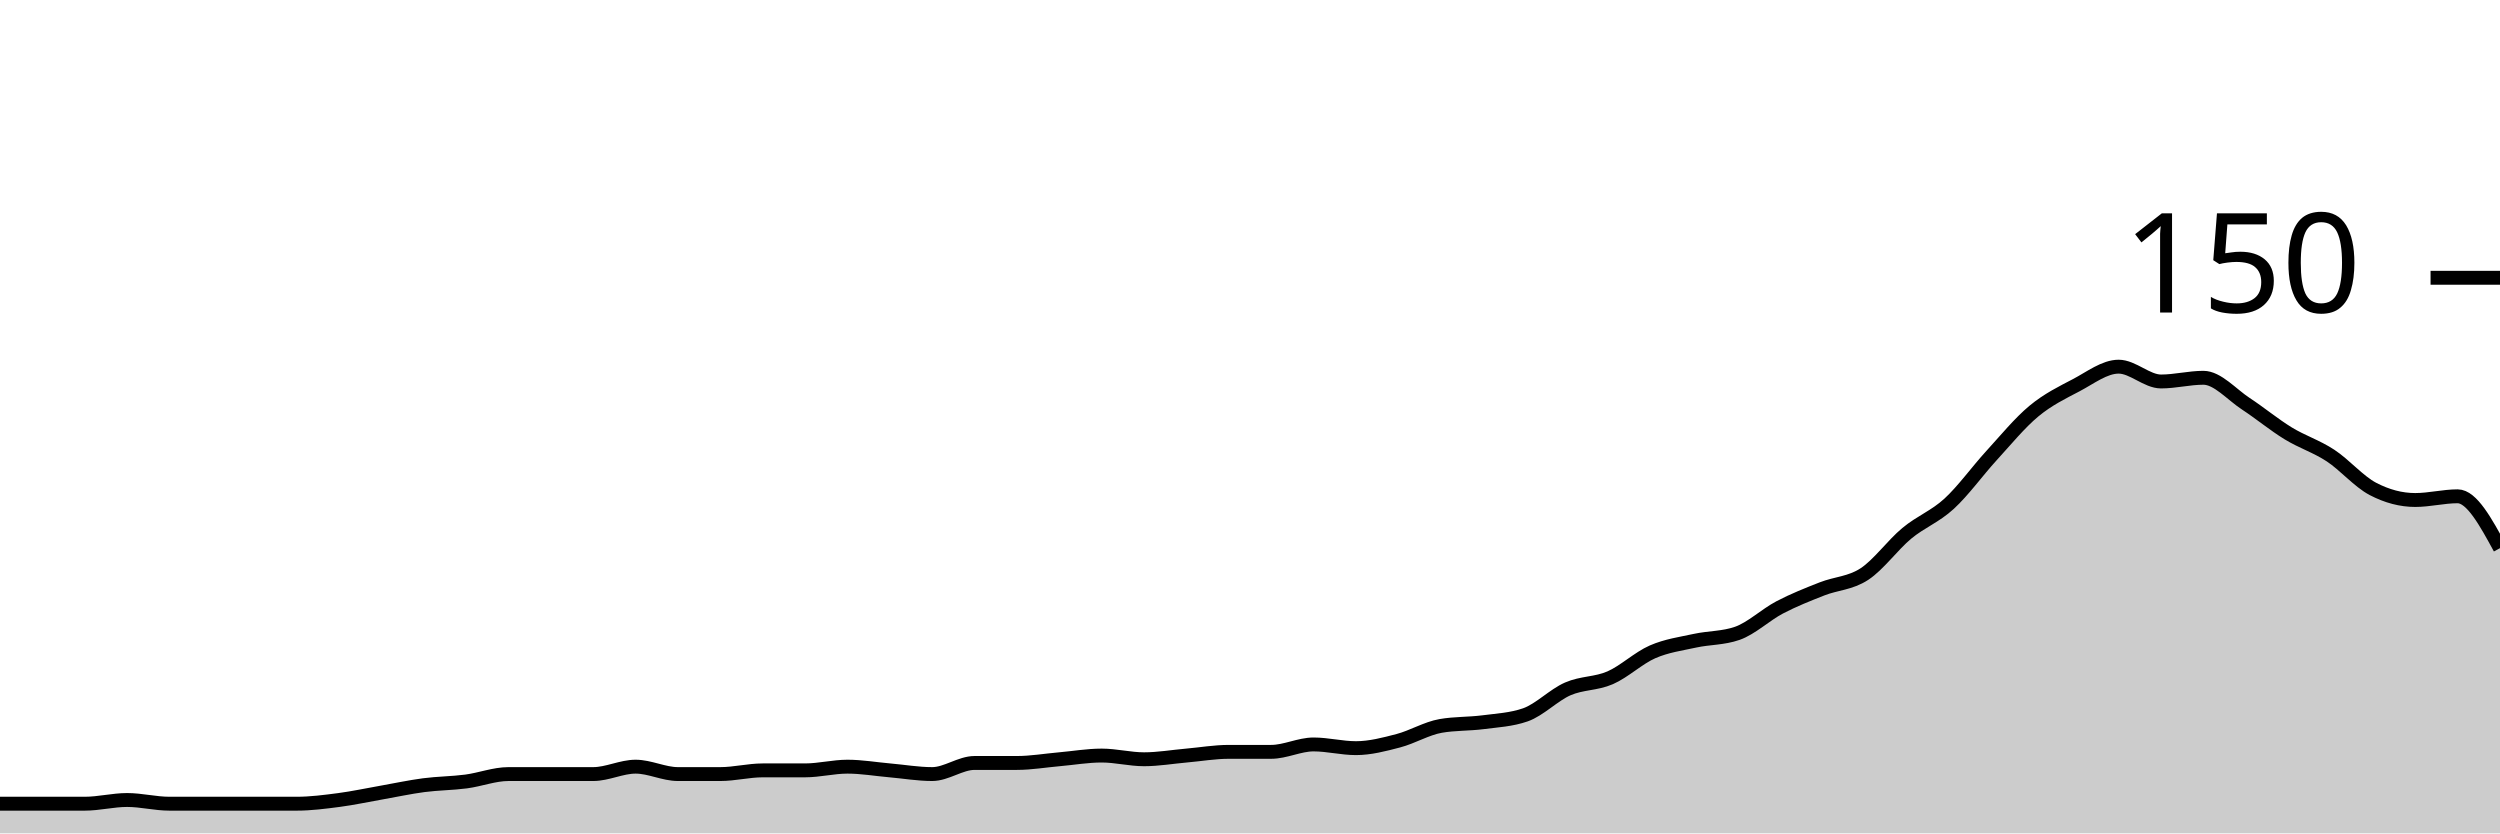
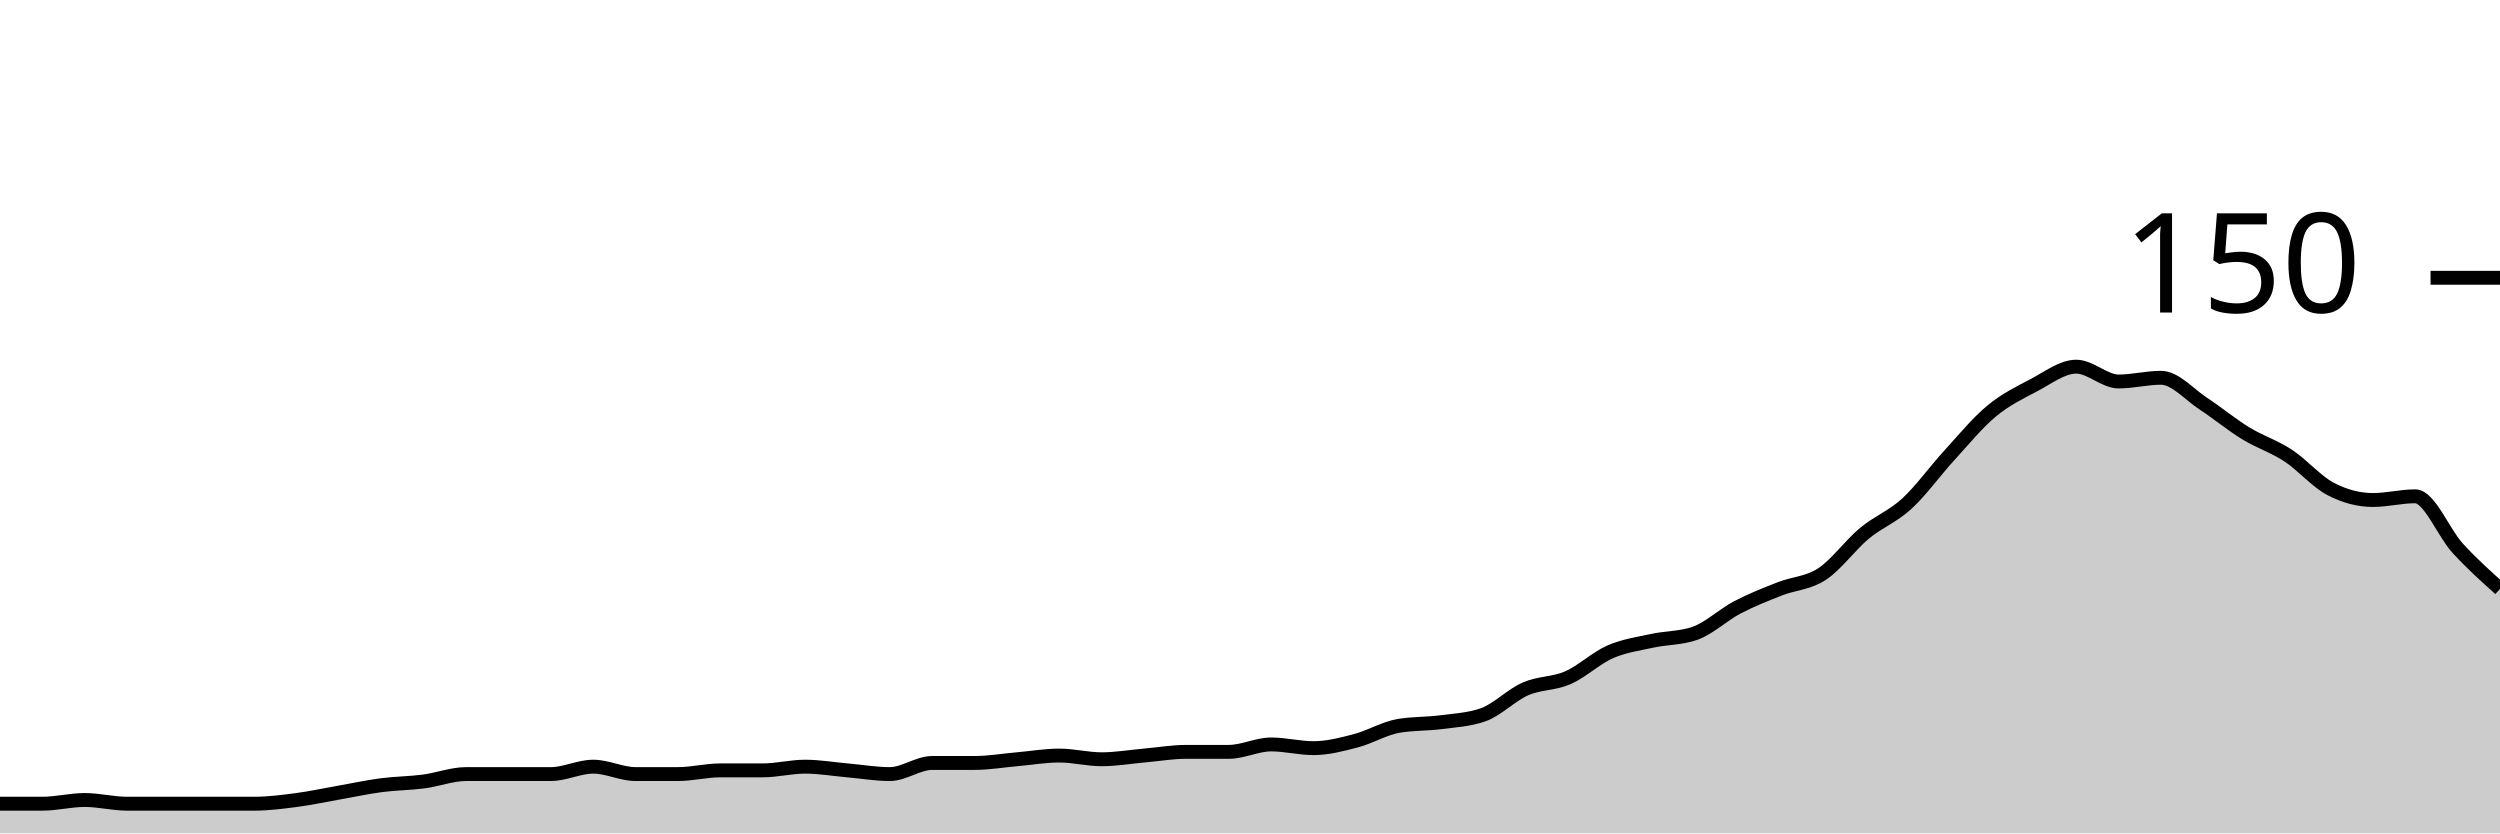
<svg xmlns="http://www.w3.org/2000/svg" viewBox="0 0 180 60">
  <g transform="translate(0,20)">
-     <path class="area" fill="rgba(0, 0, 0, 0.2)" d="M0,37.867C1.017,37.867,2.034,37.867,3.051,37.867C4.068,37.867,5.085,37.867,6.102,37.867C7.119,37.867,8.136,37.6,9.153,37.6C10.169,37.6,11.186,37.867,12.203,37.867C13.22,37.867,14.237,37.867,15.254,37.867C16.271,37.867,17.288,37.867,18.305,37.867C19.322,37.867,20.339,37.867,21.356,37.867C22.373,37.867,23.39,37.733,24.407,37.6C25.424,37.467,26.441,37.244,27.458,37.067C28.475,36.889,29.492,36.667,30.508,36.533C31.525,36.4,32.542,36.4,33.559,36.267C34.576,36.133,35.593,35.733,36.61,35.733C37.627,35.733,38.644,35.733,39.661,35.733C40.678,35.733,41.695,35.733,42.712,35.733C43.729,35.733,44.746,35.2,45.763,35.2C46.78,35.2,47.797,35.733,48.814,35.733C49.831,35.733,50.847,35.733,51.864,35.733C52.881,35.733,53.898,35.467,54.915,35.467C55.932,35.467,56.949,35.467,57.966,35.467C58.983,35.467,60,35.2,61.017,35.2C62.034,35.2,63.051,35.378,64.068,35.467C65.085,35.556,66.102,35.733,67.119,35.733C68.136,35.733,69.153,34.933,70.169,34.933C71.186,34.933,72.203,34.933,73.22,34.933C74.237,34.933,75.254,34.756,76.271,34.667C77.288,34.578,78.305,34.4,79.322,34.4C80.339,34.4,81.356,34.667,82.373,34.667C83.39,34.667,84.407,34.489,85.424,34.4C86.441,34.311,87.458,34.133,88.475,34.133C89.492,34.133,90.508,34.133,91.525,34.133C92.542,34.133,93.559,33.6,94.576,33.6C95.593,33.6,96.61,33.867,97.627,33.867C98.644,33.867,99.661,33.6,100.678,33.333C101.695,33.067,102.712,32.444,103.729,32.267C104.746,32.089,105.763,32.133,106.78,32C107.797,31.867,108.814,31.822,109.831,31.467C110.847,31.111,111.864,30.044,112.881,29.6C113.898,29.156,114.915,29.244,115.932,28.8C116.949,28.356,117.966,27.378,118.983,26.933C120,26.489,121.017,26.356,122.034,26.133C123.051,25.911,124.068,25.956,125.085,25.6C126.102,25.244,127.119,24.267,128.136,23.733C129.153,23.2,130.169,22.8,131.186,22.4C132.203,22,133.22,22,134.237,21.333C135.254,20.667,136.271,19.244,137.288,18.4C138.305,17.556,139.322,17.2,140.339,16.267C141.356,15.333,142.373,13.911,143.39,12.8C144.407,11.689,145.424,10.444,146.441,9.6C147.458,8.756,148.475,8.267,149.492,7.733C150.508,7.2,151.525,6.4,152.542,6.4C153.559,6.4,154.576,7.467,155.593,7.467C156.61,7.467,157.627,7.2,158.644,7.2C159.661,7.2,160.678,8.4,161.695,9.067C162.712,9.733,163.729,10.578,164.746,11.2C165.763,11.822,166.78,12.133,167.797,12.8C168.814,13.467,169.831,14.667,170.847,15.2C171.864,15.733,172.881,16,173.898,16C174.915,16,175.932,15.733,176.949,15.733C177.966,15.733,178.983,17.6,180,19.467L180,40C178.983,40,177.966,40,176.949,40C175.932,40,174.915,40,173.898,40C172.881,40,171.864,40,170.847,40C169.831,40,168.814,40,167.797,40C166.78,40,165.763,40,164.746,40C163.729,40,162.712,40,161.695,40C160.678,40,159.661,40,158.644,40C157.627,40,156.61,40,155.593,40C154.576,40,153.559,40,152.542,40C151.525,40,150.508,40,149.492,40C148.475,40,147.458,40,146.441,40C145.424,40,144.407,40,143.39,40C142.373,40,141.356,40,140.339,40C139.322,40,138.305,40,137.288,40C136.271,40,135.254,40,134.237,40C133.22,40,132.203,40,131.186,40C130.169,40,129.153,40,128.136,40C127.119,40,126.102,40,125.085,40C124.068,40,123.051,40,122.034,40C121.017,40,120,40,118.983,40C117.966,40,116.949,40,115.932,40C114.915,40,113.898,40,112.881,40C111.864,40,110.847,40,109.831,40C108.814,40,107.797,40,106.78,40C105.763,40,104.746,40,103.729,40C102.712,40,101.695,40,100.678,40C99.661,40,98.644,40,97.627,40C96.61,40,95.593,40,94.576,40C93.559,40,92.542,40,91.525,40C90.508,40,89.492,40,88.475,40C87.458,40,86.441,40,85.424,40C84.407,40,83.39,40,82.373,40C81.356,40,80.339,40,79.322,40C78.305,40,77.288,40,76.271,40C75.254,40,74.237,40,73.22,40C72.203,40,71.186,40,70.169,40C69.153,40,68.136,40,67.119,40C66.102,40,65.085,40,64.068,40C63.051,40,62.034,40,61.017,40C60,40,58.983,40,57.966,40C56.949,40,55.932,40,54.915,40C53.898,40,52.881,40,51.864,40C50.847,40,49.831,40,48.814,40C47.797,40,46.78,40,45.763,40C44.746,40,43.729,40,42.712,40C41.695,40,40.678,40,39.661,40C38.644,40,37.627,40,36.61,40C35.593,40,34.576,40,33.559,40C32.542,40,31.525,40,30.508,40C29.492,40,28.475,40,27.458,40C26.441,40,25.424,40,24.407,40C23.39,40,22.373,40,21.356,40C20.339,40,19.322,40,18.305,40C17.288,40,16.271,40,15.254,40C14.237,40,13.22,40,12.203,40C11.186,40,10.169,40,9.153,40C8.136,40,7.119,40,6.102,40C5.085,40,4.068,40,3.051,40C2.034,40,1.017,40,0,40Z" />
-     <path class="line" stroke="black" fill="none" d="M0,37.867C1.017,37.867,2.034,37.867,3.051,37.867C4.068,37.867,5.085,37.867,6.102,37.867C7.119,37.867,8.136,37.6,9.153,37.6C10.169,37.6,11.186,37.867,12.203,37.867C13.22,37.867,14.237,37.867,15.254,37.867C16.271,37.867,17.288,37.867,18.305,37.867C19.322,37.867,20.339,37.867,21.356,37.867C22.373,37.867,23.39,37.733,24.407,37.6C25.424,37.467,26.441,37.244,27.458,37.067C28.475,36.889,29.492,36.667,30.508,36.533C31.525,36.4,32.542,36.4,33.559,36.267C34.576,36.133,35.593,35.733,36.61,35.733C37.627,35.733,38.644,35.733,39.661,35.733C40.678,35.733,41.695,35.733,42.712,35.733C43.729,35.733,44.746,35.2,45.763,35.2C46.78,35.2,47.797,35.733,48.814,35.733C49.831,35.733,50.847,35.733,51.864,35.733C52.881,35.733,53.898,35.467,54.915,35.467C55.932,35.467,56.949,35.467,57.966,35.467C58.983,35.467,60,35.2,61.017,35.2C62.034,35.2,63.051,35.378,64.068,35.467C65.085,35.556,66.102,35.733,67.119,35.733C68.136,35.733,69.153,34.933,70.169,34.933C71.186,34.933,72.203,34.933,73.22,34.933C74.237,34.933,75.254,34.756,76.271,34.667C77.288,34.578,78.305,34.4,79.322,34.4C80.339,34.4,81.356,34.667,82.373,34.667C83.39,34.667,84.407,34.489,85.424,34.4C86.441,34.311,87.458,34.133,88.475,34.133C89.492,34.133,90.508,34.133,91.525,34.133C92.542,34.133,93.559,33.6,94.576,33.6C95.593,33.6,96.61,33.867,97.627,33.867C98.644,33.867,99.661,33.6,100.678,33.333C101.695,33.067,102.712,32.444,103.729,32.267C104.746,32.089,105.763,32.133,106.78,32C107.797,31.867,108.814,31.822,109.831,31.467C110.847,31.111,111.864,30.044,112.881,29.6C113.898,29.156,114.915,29.244,115.932,28.8C116.949,28.356,117.966,27.378,118.983,26.933C120,26.489,121.017,26.356,122.034,26.133C123.051,25.911,124.068,25.956,125.085,25.6C126.102,25.244,127.119,24.267,128.136,23.733C129.153,23.2,130.169,22.8,131.186,22.4C132.203,22,133.22,22,134.237,21.333C135.254,20.667,136.271,19.244,137.288,18.4C138.305,17.556,139.322,17.2,140.339,16.267C141.356,15.333,142.373,13.911,143.39,12.8C144.407,11.689,145.424,10.444,146.441,9.6C147.458,8.756,148.475,8.267,149.492,7.733C150.508,7.2,151.525,6.4,152.542,6.4C153.559,6.4,154.576,7.467,155.593,7.467C156.61,7.467,157.627,7.2,158.644,7.2C159.661,7.2,160.678,8.4,161.695,9.067C162.712,9.733,163.729,10.578,164.746,11.2C165.763,11.822,166.78,12.133,167.797,12.8C168.814,13.467,169.831,14.667,170.847,15.2C171.864,15.733,172.881,16,173.898,16C174.915,16,175.932,15.733,176.949,15.733C177.966,15.733,178.983,17.6,180,19.467" />
+     <path class="area" fill="rgba(0, 0, 0, 0.2)" d="M0,37.867C1.017,37.867,2.034,37.867,3.051,37.867C4.068,37.867,5.085,37.6,6.102,37.6C7.119,37.6,8.136,37.867,9.153,37.867C10.169,37.867,11.186,37.867,12.203,37.867C13.22,37.867,14.237,37.867,15.254,37.867C16.271,37.867,17.288,37.867,18.305,37.867C19.322,37.867,20.339,37.733,21.356,37.6C22.373,37.467,23.39,37.244,24.407,37.067C25.424,36.889,26.441,36.667,27.458,36.533C28.475,36.4,29.492,36.4,30.508,36.267C31.525,36.133,32.542,35.733,33.559,35.733C34.576,35.733,35.593,35.733,36.61,35.733C37.627,35.733,38.644,35.733,39.661,35.733C40.678,35.733,41.695,35.2,42.712,35.2C43.729,35.2,44.746,35.733,45.763,35.733C46.78,35.733,47.797,35.733,48.814,35.733C49.831,35.733,50.847,35.467,51.864,35.467C52.881,35.467,53.898,35.467,54.915,35.467C55.932,35.467,56.949,35.2,57.966,35.2C58.983,35.2,60,35.378,61.017,35.467C62.034,35.556,63.051,35.733,64.068,35.733C65.085,35.733,66.102,34.933,67.119,34.933C68.136,34.933,69.153,34.933,70.169,34.933C71.186,34.933,72.203,34.756,73.22,34.667C74.237,34.578,75.254,34.4,76.271,34.4C77.288,34.4,78.305,34.667,79.322,34.667C80.339,34.667,81.356,34.489,82.373,34.4C83.39,34.311,84.407,34.133,85.424,34.133C86.441,34.133,87.458,34.133,88.475,34.133C89.492,34.133,90.508,33.6,91.525,33.6C92.542,33.6,93.559,33.867,94.576,33.867C95.593,33.867,96.61,33.6,97.627,33.333C98.644,33.067,99.661,32.444,100.678,32.267C101.695,32.089,102.712,32.133,103.729,32C104.746,31.867,105.763,31.822,106.78,31.467C107.797,31.111,108.814,30.044,109.831,29.6C110.847,29.156,111.864,29.244,112.881,28.8C113.898,28.356,114.915,27.378,115.932,26.933C116.949,26.489,117.966,26.356,118.983,26.133C120,25.911,121.017,25.956,122.034,25.6C123.051,25.244,124.068,24.267,125.085,23.733C126.102,23.2,127.119,22.8,128.136,22.4C129.153,22,130.169,22,131.186,21.333C132.203,20.667,133.22,19.244,134.237,18.4C135.254,17.556,136.271,17.2,137.288,16.267C138.305,15.333,139.322,13.911,140.339,12.8C141.356,11.689,142.373,10.444,143.39,9.6C144.407,8.756,145.424,8.267,146.441,7.733C147.458,7.2,148.475,6.4,149.492,6.4C150.508,6.4,151.525,7.467,152.542,7.467C153.559,7.467,154.576,7.2,155.593,7.2C156.61,7.2,157.627,8.4,158.644,9.067C159.661,9.733,160.678,10.578,161.695,11.2C162.712,11.822,163.729,12.133,164.746,12.8C165.763,13.467,166.78,14.667,167.797,15.2C168.814,15.733,169.831,16,170.847,16C171.864,16,172.881,15.733,173.898,15.733C174.915,15.733,175.932,18.356,176.949,19.467C177.966,20.578,178.983,21.489,180,22.4L180,40C178.983,40,177.966,40,176.949,40C175.932,40,174.915,40,173.898,40C172.881,40,171.864,40,170.847,40C169.831,40,168.814,40,167.797,40C166.78,40,165.763,40,164.746,40C163.729,40,162.712,40,161.695,40C160.678,40,159.661,40,158.644,40C157.627,40,156.61,40,155.593,40C154.576,40,153.559,40,152.542,40C151.525,40,150.508,40,149.492,40C148.475,40,147.458,40,146.441,40C145.424,40,144.407,40,143.39,40C142.373,40,141.356,40,140.339,40C139.322,40,138.305,40,137.288,40C136.271,40,135.254,40,134.237,40C133.22,40,132.203,40,131.186,40C130.169,40,129.153,40,128.136,40C127.119,40,126.102,40,125.085,40C124.068,40,123.051,40,122.034,40C121.017,40,120,40,118.983,40C117.966,40,116.949,40,115.932,40C114.915,40,113.898,40,112.881,40C111.864,40,110.847,40,109.831,40C108.814,40,107.797,40,106.78,40C105.763,40,104.746,40,103.729,40C102.712,40,101.695,40,100.678,40C99.661,40,98.644,40,97.627,40C96.61,40,95.593,40,94.576,40C93.559,40,92.542,40,91.525,40C90.508,40,89.492,40,88.475,40C87.458,40,86.441,40,85.424,40C84.407,40,83.39,40,82.373,40C81.356,40,80.339,40,79.322,40C78.305,40,77.288,40,76.271,40C75.254,40,74.237,40,73.22,40C72.203,40,71.186,40,70.169,40C69.153,40,68.136,40,67.119,40C66.102,40,65.085,40,64.068,40C63.051,40,62.034,40,61.017,40C60,40,58.983,40,57.966,40C56.949,40,55.932,40,54.915,40C53.898,40,52.881,40,51.864,40C50.847,40,49.831,40,48.814,40C47.797,40,46.78,40,45.763,40C44.746,40,43.729,40,42.712,40C41.695,40,40.678,40,39.661,40C38.644,40,37.627,40,36.61,40C35.593,40,34.576,40,33.559,40C32.542,40,31.525,40,30.508,40C29.492,40,28.475,40,27.458,40C26.441,40,25.424,40,24.407,40C23.39,40,22.373,40,21.356,40C20.339,40,19.322,40,18.305,40C17.288,40,16.271,40,15.254,40C14.237,40,13.22,40,12.203,40C11.186,40,10.169,40,9.153,40C8.136,40,7.119,40,6.102,40C5.085,40,4.068,40,3.051,40C2.034,40,1.017,40,0,40Z" />
+     <path class="line" stroke="black" fill="none" d="M0,37.867C1.017,37.867,2.034,37.867,3.051,37.867C4.068,37.867,5.085,37.6,6.102,37.6C7.119,37.6,8.136,37.867,9.153,37.867C10.169,37.867,11.186,37.867,12.203,37.867C13.22,37.867,14.237,37.867,15.254,37.867C16.271,37.867,17.288,37.867,18.305,37.867C19.322,37.867,20.339,37.733,21.356,37.6C22.373,37.467,23.39,37.244,24.407,37.067C25.424,36.889,26.441,36.667,27.458,36.533C28.475,36.4,29.492,36.4,30.508,36.267C31.525,36.133,32.542,35.733,33.559,35.733C34.576,35.733,35.593,35.733,36.61,35.733C37.627,35.733,38.644,35.733,39.661,35.733C40.678,35.733,41.695,35.2,42.712,35.2C43.729,35.2,44.746,35.733,45.763,35.733C46.78,35.733,47.797,35.733,48.814,35.733C49.831,35.733,50.847,35.467,51.864,35.467C52.881,35.467,53.898,35.467,54.915,35.467C55.932,35.467,56.949,35.2,57.966,35.2C58.983,35.2,60,35.378,61.017,35.467C62.034,35.556,63.051,35.733,64.068,35.733C65.085,35.733,66.102,34.933,67.119,34.933C68.136,34.933,69.153,34.933,70.169,34.933C71.186,34.933,72.203,34.756,73.22,34.667C74.237,34.578,75.254,34.4,76.271,34.4C77.288,34.4,78.305,34.667,79.322,34.667C80.339,34.667,81.356,34.489,82.373,34.4C83.39,34.311,84.407,34.133,85.424,34.133C86.441,34.133,87.458,34.133,88.475,34.133C89.492,34.133,90.508,33.6,91.525,33.6C92.542,33.6,93.559,33.867,94.576,33.867C95.593,33.867,96.61,33.6,97.627,33.333C98.644,33.067,99.661,32.444,100.678,32.267C101.695,32.089,102.712,32.133,103.729,32C104.746,31.867,105.763,31.822,106.78,31.467C107.797,31.111,108.814,30.044,109.831,29.6C110.847,29.156,111.864,29.244,112.881,28.8C113.898,28.356,114.915,27.378,115.932,26.933C116.949,26.489,117.966,26.356,118.983,26.133C120,25.911,121.017,25.956,122.034,25.6C123.051,25.244,124.068,24.267,125.085,23.733C126.102,23.2,127.119,22.8,128.136,22.4C129.153,22,130.169,22,131.186,21.333C132.203,20.667,133.22,19.244,134.237,18.4C135.254,17.556,136.271,17.2,137.288,16.267C138.305,15.333,139.322,13.911,140.339,12.8C141.356,11.689,142.373,10.444,143.39,9.6C144.407,8.756,145.424,8.267,146.441,7.733C147.458,7.2,148.475,6.4,149.492,6.4C150.508,6.4,151.525,7.467,152.542,7.467C153.559,7.467,154.576,7.2,155.593,7.2C156.61,7.2,157.627,8.4,158.644,9.067C159.661,9.733,160.678,10.578,161.695,11.2C162.712,11.822,163.729,12.133,164.746,12.8C165.763,13.467,166.78,14.667,167.797,15.2C168.814,15.733,169.831,16,170.847,16C171.864,16,172.881,15.733,173.898,15.733C174.915,15.733,175.932,18.356,176.949,19.467C177.966,20.578,178.983,21.489,180,22.4" />
    <path class="axis-ceiling" stroke-width="1" stroke="black" fill="none" d="M175,0L180,0" />
    <text class="axis-ceiling-label" font-family="sans-serif" text-anchor="end" font-size="10px" x="170" y="2.5">150</text>
  </g>
</svg>
